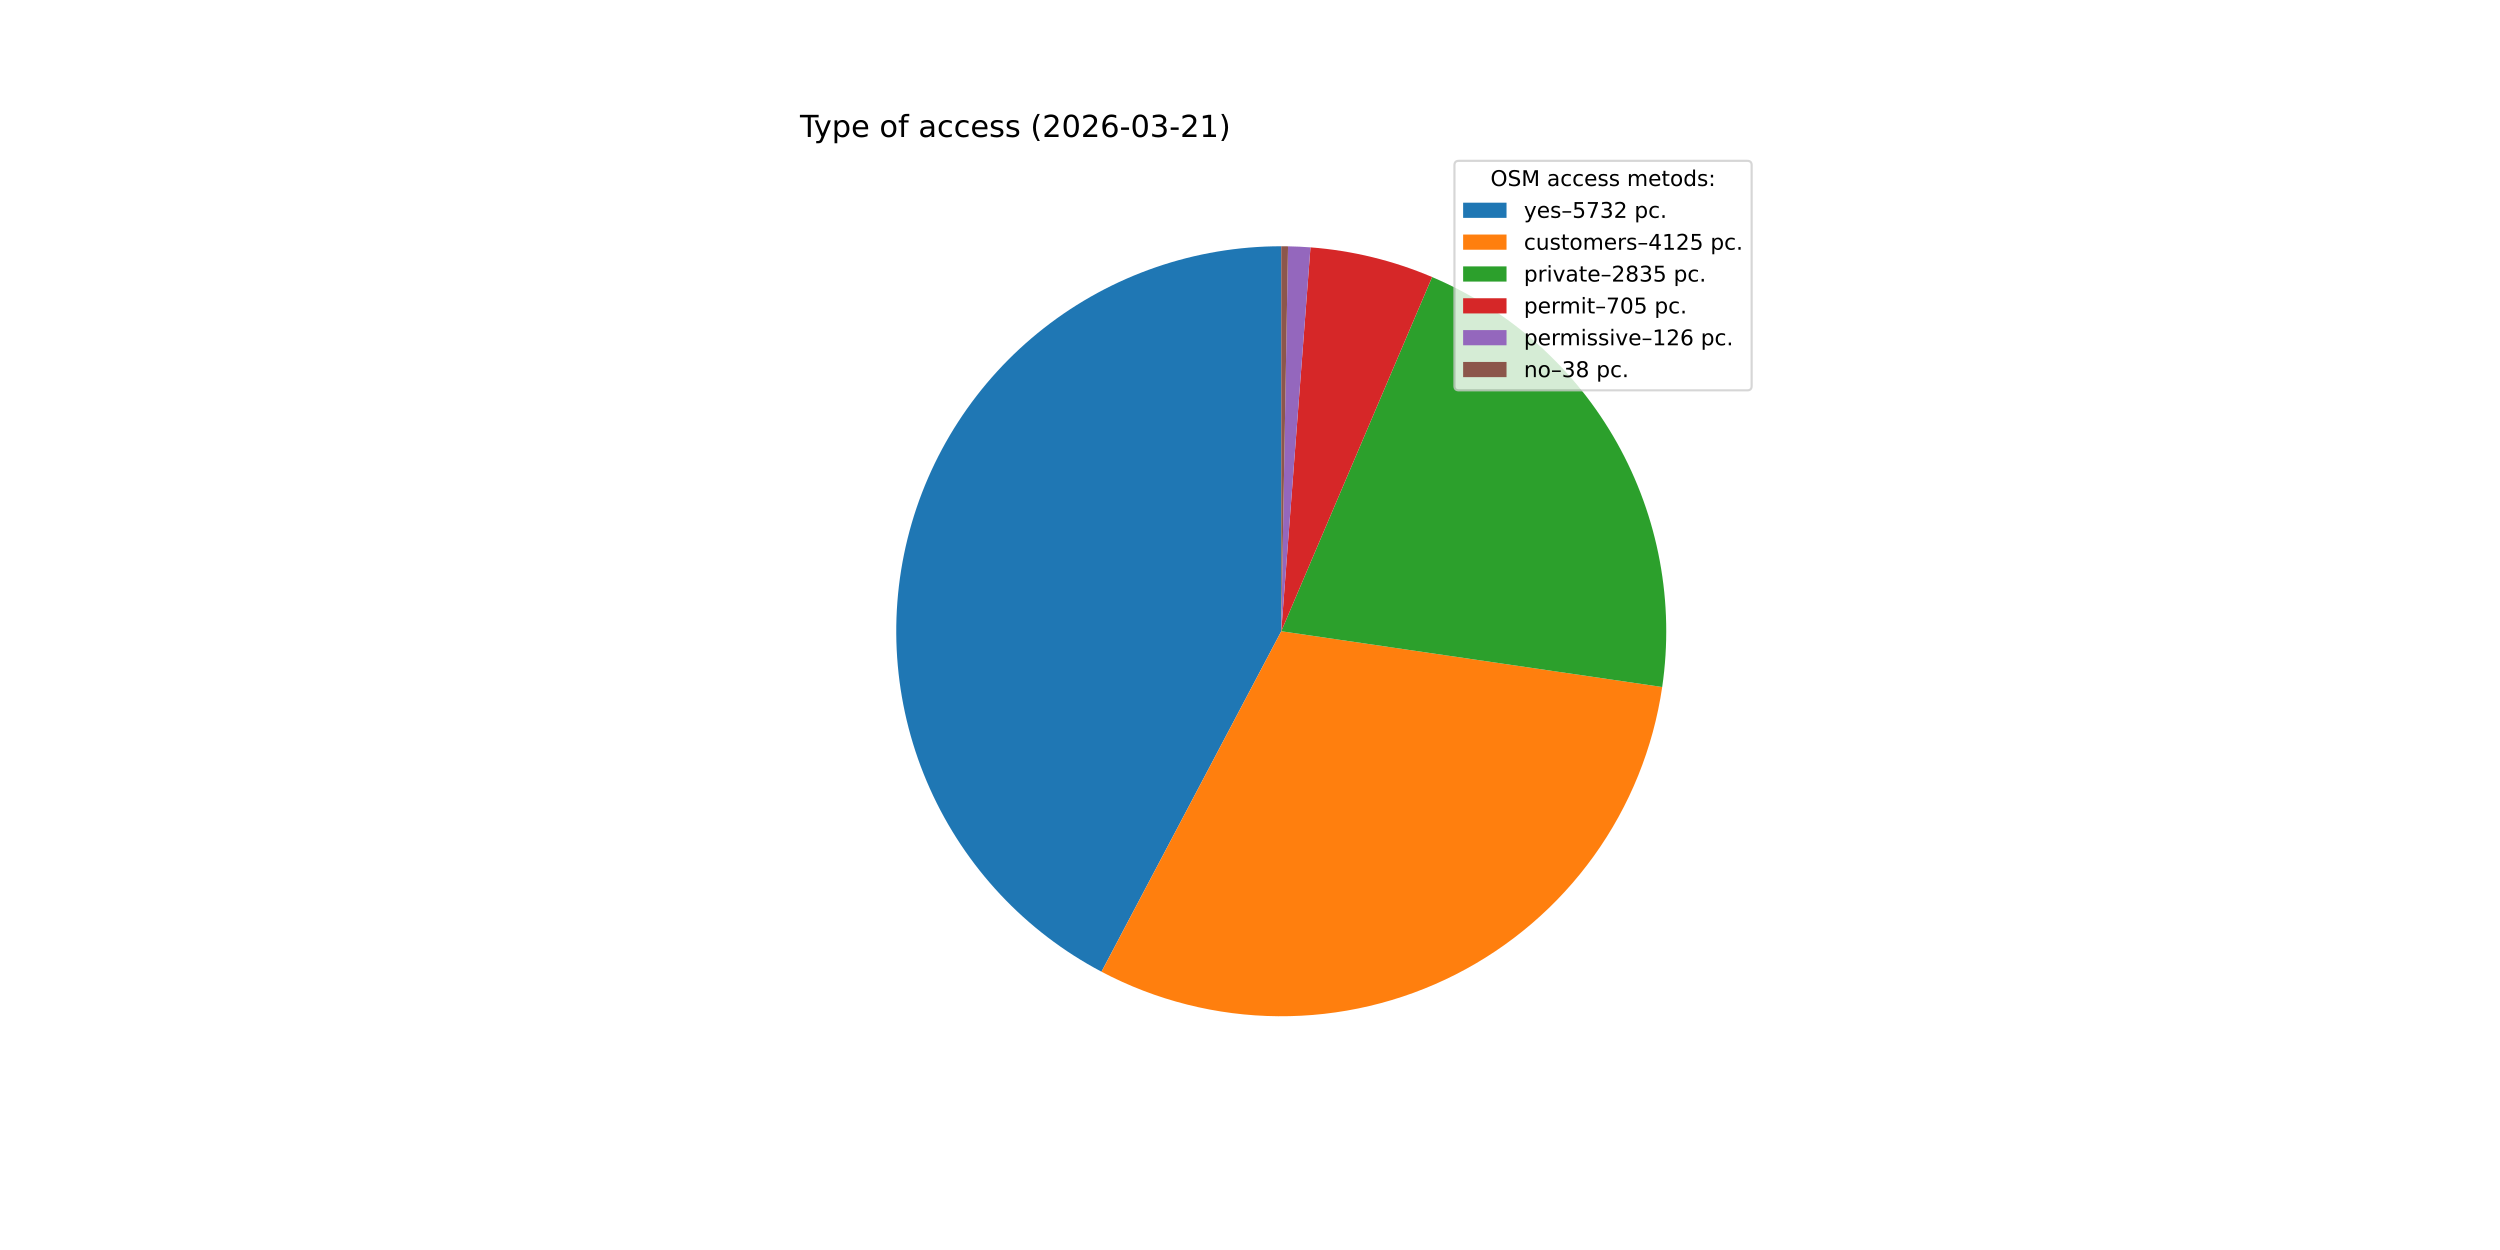
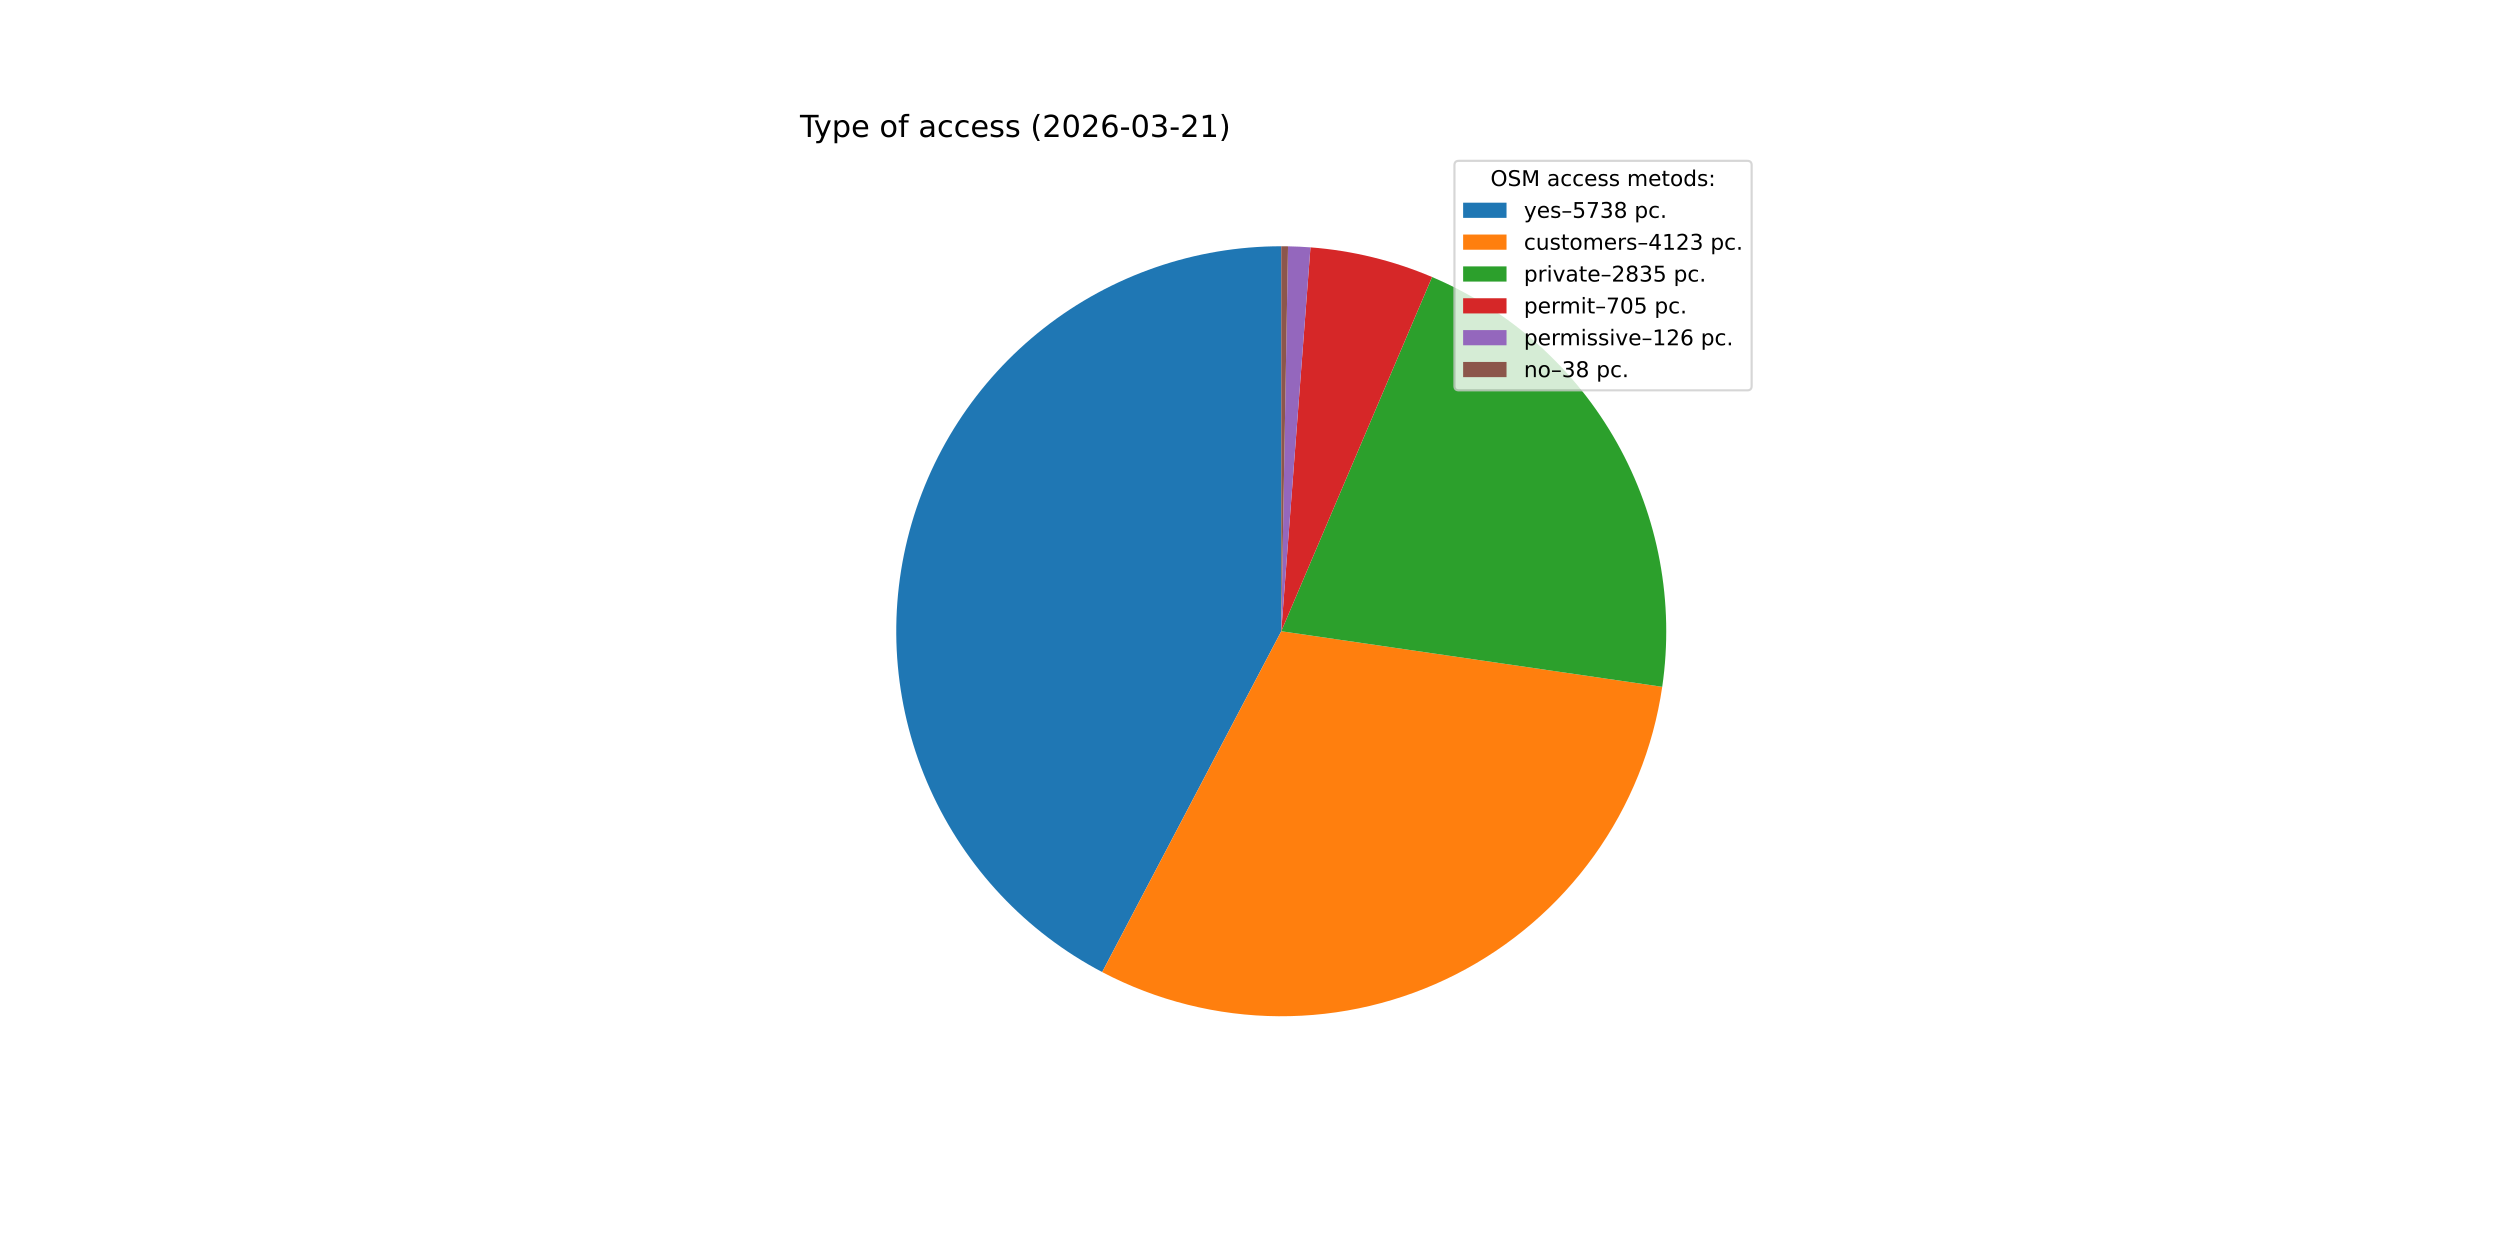
<svg xmlns="http://www.w3.org/2000/svg" xmlns:xlink="http://www.w3.org/1999/xlink" width="1152pt" height="576pt" viewBox="0 0 1152 576" version="1.1">
  <defs>
    <style type="text/css">*{stroke-linejoin: round; stroke-linecap: butt}</style>
  </defs>
  <g id="figure_1">
    <g id="patch_1">
      <path d="M 0 576  L 1152 576  L 1152 0  L 0 0  z " style="fill: #ffffff" />
    </g>
    <g id="axes_1">
      <g id="patch_2">
-         <path d="M 590.4 113.472  C 550.78 113.472 512.279 126.744 481.076 151.16  C 449.872 175.575 427.729 209.753 418.2 248.21  C 408.671 286.667 412.293 327.23 428.487 363.39  C 444.68 399.55 472.529 429.263 507.566 447.762  L 590.4 290.88  z " style="fill: #1f77b4" />
+         <path d="M 590.4 113.472  C 550.75 113.472 512.221 126.765 481.006 151.214  C 449.791 175.664 427.656 209.886 418.157 248.382  C 408.659 286.878 412.335 327.469 428.595 363.632  C 444.855 399.795 472.779 429.484 507.879 447.927  L 590.4 290.88  z " style="fill: #1f77b4" />
      </g>
      <g id="patch_3">
-         <path d="M 507.566 447.762  C 532.67 461.018 560.594 468.055 588.982 468.282  C 617.37 468.509 645.403 461.919 670.716 449.066  C 696.03 436.214 717.892 417.471 734.46 394.418  C 751.029 371.365 761.824 344.669 765.937 316.579  L 590.4 290.88  z " style="fill: #ff7f0e" />
+         <path d="M 507.879 447.927  C 532.99 461.122 560.904 468.104 589.27 468.284  C 617.636 468.465 645.637 461.84 670.914 448.966  C 696.191 436.092 718.016 417.341 734.551 394.292  C 751.087 371.242 761.855 344.56 765.95 316.49  L 590.4 290.88  z " style="fill: #ff7f0e" />
      </g>
      <g id="patch_4">
-         <path d="M 765.937 316.579  C 771.613 277.808 764.287 238.228 745.111 204.057  C 725.934 169.886 695.966 143.013 659.916 127.659  L 590.4 290.88  z " style="fill: #2ca02c" />
+         <path d="M 765.95 316.49  C 771.605 277.728 764.265 238.164 745.084 204.009  C 725.902 169.854 695.938 142.996 659.896 127.651  L 590.4 290.88  z " style="fill: #2ca02c" />
      </g>
      <g id="patch_5">
-         <path d="M 659.916 127.659  C 651.025 123.872 641.839 120.818 632.451 118.528  C 623.063 116.237 613.503 114.718 603.868 113.984  L 590.4 290.88  z " style="fill: #d62728" />
+         <path d="M 659.896 127.651  C 651.008 123.866 641.825 120.814 632.439 118.525  C 623.053 116.236 613.496 114.717 603.864 113.984  L 590.4 290.88  z " style="fill: #d62728" />
      </g>
      <g id="patch_6">
-         <path d="M 603.868 113.984  C 602.146 113.853 600.423 113.747 598.699 113.666  C 596.975 113.585 595.249 113.53 593.524 113.5  L 590.4 290.88  z " style="fill: #9467bd" />
+         <path d="M 603.864 113.984  C 602.143 113.853 600.42 113.747 598.696 113.666  C 596.973 113.585 595.248 113.53 593.522 113.499  L 590.4 290.88  z " style="fill: #9467bd" />
      </g>
      <g id="patch_7">
-         <path d="M 593.524 113.5  C 593.003 113.49 592.482 113.483 591.962 113.479  C 591.441 113.474 590.921 113.472 590.4 113.472  L 590.4 290.88  z " style="fill: #8c564b" />
+         <path d="M 593.522 113.499  C 593.002 113.49 592.482 113.483 591.961 113.479  C 591.441 113.474 590.92 113.472 590.4 113.472  L 590.4 290.88  z " style="fill: #8c564b" />
      </g>
      <g id="matplotlib.axis_1" />
      <g id="matplotlib.axis_2" />
      <g id="text_1">
        <g transform="translate(368.64 63.12) scale(0.14 -0.14)">
          <defs>
            <path id="DejaVuSans-54" d="M -19 4666  L 3928 4666  L 3928 4134  L 2272 4134  L 2272 0  L 1638 0  L 1638 4134  L -19 4134  L -19 4666  z " transform="scale(0.015625)" />
            <path id="DejaVuSans-79" d="M 2059 -325  Q 1816 -950 1584 -1140  Q 1353 -1331 966 -1331  L 506 -1331  L 506 -850  L 844 -850  Q 1081 -850 1212 -737  Q 1344 -625 1503 -206  L 1606 56  L 191 3500  L 800 3500  L 1894 763  L 2988 3500  L 3597 3500  L 2059 -325  z " transform="scale(0.015625)" />
            <path id="DejaVuSans-70" d="M 1159 525  L 1159 -1331  L 581 -1331  L 581 3500  L 1159 3500  L 1159 2969  Q 1341 3281 1617 3432  Q 1894 3584 2278 3584  Q 2916 3584 3314 3078  Q 3713 2572 3713 1747  Q 3713 922 3314 415  Q 2916 -91 2278 -91  Q 1894 -91 1617 61  Q 1341 213 1159 525  z M 3116 1747  Q 3116 2381 2855 2742  Q 2594 3103 2138 3103  Q 1681 3103 1420 2742  Q 1159 2381 1159 1747  Q 1159 1113 1420 752  Q 1681 391 2138 391  Q 2594 391 2855 752  Q 3116 1113 3116 1747  z " transform="scale(0.015625)" />
            <path id="DejaVuSans-65" d="M 3597 1894  L 3597 1613  L 953 1613  Q 991 1019 1311 708  Q 1631 397 2203 397  Q 2534 397 2845 478  Q 3156 559 3463 722  L 3463 178  Q 3153 47 2828 -22  Q 2503 -91 2169 -91  Q 1331 -91 842 396  Q 353 884 353 1716  Q 353 2575 817 3079  Q 1281 3584 2069 3584  Q 2775 3584 3186 3129  Q 3597 2675 3597 1894  z M 3022 2063  Q 3016 2534 2758 2815  Q 2500 3097 2075 3097  Q 1594 3097 1305 2825  Q 1016 2553 972 2059  L 3022 2063  z " transform="scale(0.015625)" />
            <path id="DejaVuSans-20" transform="scale(0.015625)" />
            <path id="DejaVuSans-6f" d="M 1959 3097  Q 1497 3097 1228 2736  Q 959 2375 959 1747  Q 959 1119 1226 758  Q 1494 397 1959 397  Q 2419 397 2687 759  Q 2956 1122 2956 1747  Q 2956 2369 2687 2733  Q 2419 3097 1959 3097  z M 1959 3584  Q 2709 3584 3137 3096  Q 3566 2609 3566 1747  Q 3566 888 3137 398  Q 2709 -91 1959 -91  Q 1206 -91 779 398  Q 353 888 353 1747  Q 353 2609 779 3096  Q 1206 3584 1959 3584  z " transform="scale(0.015625)" />
            <path id="DejaVuSans-66" d="M 2375 4863  L 2375 4384  L 1825 4384  Q 1516 4384 1395 4259  Q 1275 4134 1275 3809  L 1275 3500  L 2222 3500  L 2222 3053  L 1275 3053  L 1275 0  L 697 0  L 697 3053  L 147 3053  L 147 3500  L 697 3500  L 697 3744  Q 697 4328 969 4595  Q 1241 4863 1831 4863  L 2375 4863  z " transform="scale(0.015625)" />
            <path id="DejaVuSans-61" d="M 2194 1759  Q 1497 1759 1228 1600  Q 959 1441 959 1056  Q 959 750 1161 570  Q 1363 391 1709 391  Q 2188 391 2477 730  Q 2766 1069 2766 1631  L 2766 1759  L 2194 1759  z M 3341 1997  L 3341 0  L 2766 0  L 2766 531  Q 2569 213 2275 61  Q 1981 -91 1556 -91  Q 1019 -91 701 211  Q 384 513 384 1019  Q 384 1609 779 1909  Q 1175 2209 1959 2209  L 2766 2209  L 2766 2266  Q 2766 2663 2505 2880  Q 2244 3097 1772 3097  Q 1472 3097 1187 3025  Q 903 2953 641 2809  L 641 3341  Q 956 3463 1253 3523  Q 1550 3584 1831 3584  Q 2591 3584 2966 3190  Q 3341 2797 3341 1997  z " transform="scale(0.015625)" />
            <path id="DejaVuSans-63" d="M 3122 3366  L 3122 2828  Q 2878 2963 2633 3030  Q 2388 3097 2138 3097  Q 1578 3097 1268 2742  Q 959 2388 959 1747  Q 959 1106 1268 751  Q 1578 397 2138 397  Q 2388 397 2633 464  Q 2878 531 3122 666  L 3122 134  Q 2881 22 2623 -34  Q 2366 -91 2075 -91  Q 1284 -91 818 406  Q 353 903 353 1747  Q 353 2603 823 3093  Q 1294 3584 2113 3584  Q 2378 3584 2631 3529  Q 2884 3475 3122 3366  z " transform="scale(0.015625)" />
            <path id="DejaVuSans-73" d="M 2834 3397  L 2834 2853  Q 2591 2978 2328 3040  Q 2066 3103 1784 3103  Q 1356 3103 1142 2972  Q 928 2841 928 2578  Q 928 2378 1081 2264  Q 1234 2150 1697 2047  L 1894 2003  Q 2506 1872 2764 1633  Q 3022 1394 3022 966  Q 3022 478 2636 193  Q 2250 -91 1575 -91  Q 1294 -91 989 -36  Q 684 19 347 128  L 347 722  Q 666 556 975 473  Q 1284 391 1588 391  Q 1994 391 2212 530  Q 2431 669 2431 922  Q 2431 1156 2273 1281  Q 2116 1406 1581 1522  L 1381 1569  Q 847 1681 609 1914  Q 372 2147 372 2553  Q 372 3047 722 3315  Q 1072 3584 1716 3584  Q 2034 3584 2315 3537  Q 2597 3491 2834 3397  z " transform="scale(0.015625)" />
            <path id="DejaVuSans-28" d="M 1984 4856  Q 1566 4138 1362 3434  Q 1159 2731 1159 2009  Q 1159 1288 1364 580  Q 1569 -128 1984 -844  L 1484 -844  Q 1016 -109 783 600  Q 550 1309 550 2009  Q 550 2706 781 3412  Q 1013 4119 1484 4856  L 1984 4856  z " transform="scale(0.015625)" />
            <path id="DejaVuSans-32" d="M 1228 531  L 3431 531  L 3431 0  L 469 0  L 469 531  Q 828 903 1448 1529  Q 2069 2156 2228 2338  Q 2531 2678 2651 2914  Q 2772 3150 2772 3378  Q 2772 3750 2511 3984  Q 2250 4219 1831 4219  Q 1534 4219 1204 4116  Q 875 4013 500 3803  L 500 4441  Q 881 4594 1212 4672  Q 1544 4750 1819 4750  Q 2544 4750 2975 4387  Q 3406 4025 3406 3419  Q 3406 3131 3298 2873  Q 3191 2616 2906 2266  Q 2828 2175 2409 1742  Q 1991 1309 1228 531  z " transform="scale(0.015625)" />
            <path id="DejaVuSans-30" d="M 2034 4250  Q 1547 4250 1301 3770  Q 1056 3291 1056 2328  Q 1056 1369 1301 889  Q 1547 409 2034 409  Q 2525 409 2770 889  Q 3016 1369 3016 2328  Q 3016 3291 2770 3770  Q 2525 4250 2034 4250  z M 2034 4750  Q 2819 4750 3233 4129  Q 3647 3509 3647 2328  Q 3647 1150 3233 529  Q 2819 -91 2034 -91  Q 1250 -91 836 529  Q 422 1150 422 2328  Q 422 3509 836 4129  Q 1250 4750 2034 4750  z " transform="scale(0.015625)" />
            <path id="DejaVuSans-36" d="M 2113 2584  Q 1688 2584 1439 2293  Q 1191 2003 1191 1497  Q 1191 994 1439 701  Q 1688 409 2113 409  Q 2538 409 2786 701  Q 3034 994 3034 1497  Q 3034 2003 2786 2293  Q 2538 2584 2113 2584  z M 3366 4563  L 3366 3988  Q 3128 4100 2886 4159  Q 2644 4219 2406 4219  Q 1781 4219 1451 3797  Q 1122 3375 1075 2522  Q 1259 2794 1537 2939  Q 1816 3084 2150 3084  Q 2853 3084 3261 2657  Q 3669 2231 3669 1497  Q 3669 778 3244 343  Q 2819 -91 2113 -91  Q 1303 -91 875 529  Q 447 1150 447 2328  Q 447 3434 972 4092  Q 1497 4750 2381 4750  Q 2619 4750 2861 4703  Q 3103 4656 3366 4563  z " transform="scale(0.015625)" />
            <path id="DejaVuSans-2d" d="M 313 2009  L 1997 2009  L 1997 1497  L 313 1497  L 313 2009  z " transform="scale(0.015625)" />
            <path id="DejaVuSans-33" d="M 2597 2516  Q 3050 2419 3304 2112  Q 3559 1806 3559 1356  Q 3559 666 3084 287  Q 2609 -91 1734 -91  Q 1441 -91 1130 -33  Q 819 25 488 141  L 488 750  Q 750 597 1062 519  Q 1375 441 1716 441  Q 2309 441 2620 675  Q 2931 909 2931 1356  Q 2931 1769 2642 2001  Q 2353 2234 1838 2234  L 1294 2234  L 1294 2753  L 1863 2753  Q 2328 2753 2575 2939  Q 2822 3125 2822 3475  Q 2822 3834 2567 4026  Q 2313 4219 1838 4219  Q 1578 4219 1281 4162  Q 984 4106 628 3988  L 628 4550  Q 988 4650 1302 4700  Q 1616 4750 1894 4750  Q 2613 4750 3031 4423  Q 3450 4097 3450 3541  Q 3450 3153 3228 2886  Q 3006 2619 2597 2516  z " transform="scale(0.015625)" />
            <path id="DejaVuSans-31" d="M 794 531  L 1825 531  L 1825 4091  L 703 3866  L 703 4441  L 1819 4666  L 2450 4666  L 2450 531  L 3481 531  L 3481 0  L 794 0  L 794 531  z " transform="scale(0.015625)" />
            <path id="DejaVuSans-29" d="M 513 4856  L 1013 4856  Q 1481 4119 1714 3412  Q 1947 2706 1947 2009  Q 1947 1309 1714 600  Q 1481 -109 1013 -844  L 513 -844  Q 928 -128 1133 580  Q 1338 1288 1338 2009  Q 1338 2731 1133 3434  Q 928 4138 513 4856  z " transform="scale(0.015625)" />
          </defs>
          <use xlink:href="#DejaVuSans-54" />
          <use xlink:href="#DejaVuSans-79" x="45.459" />
          <use xlink:href="#DejaVuSans-70" x="104.639" />
          <use xlink:href="#DejaVuSans-65" x="168.115" />
          <use xlink:href="#DejaVuSans-20" x="229.639" />
          <use xlink:href="#DejaVuSans-6f" x="261.426" />
          <use xlink:href="#DejaVuSans-66" x="322.607" />
          <use xlink:href="#DejaVuSans-20" x="357.812" />
          <use xlink:href="#DejaVuSans-61" x="389.6" />
          <use xlink:href="#DejaVuSans-63" x="450.879" />
          <use xlink:href="#DejaVuSans-63" x="505.859" />
          <use xlink:href="#DejaVuSans-65" x="560.84" />
          <use xlink:href="#DejaVuSans-73" x="622.363" />
          <use xlink:href="#DejaVuSans-73" x="674.463" />
          <use xlink:href="#DejaVuSans-20" x="726.562" />
          <use xlink:href="#DejaVuSans-28" x="758.35" />
          <use xlink:href="#DejaVuSans-32" x="797.363" />
          <use xlink:href="#DejaVuSans-30" x="860.986" />
          <use xlink:href="#DejaVuSans-32" x="924.609" />
          <use xlink:href="#DejaVuSans-36" x="988.232" />
          <use xlink:href="#DejaVuSans-2d" x="1051.855" />
          <use xlink:href="#DejaVuSans-30" x="1087.939" />
          <use xlink:href="#DejaVuSans-33" x="1151.562" />
          <use xlink:href="#DejaVuSans-2d" x="1215.186" />
          <use xlink:href="#DejaVuSans-32" x="1251.27" />
          <use xlink:href="#DejaVuSans-31" x="1314.893" />
          <use xlink:href="#DejaVuSans-29" x="1378.516" />
        </g>
      </g>
      <g id="legend_1">
        <g id="patch_8">
          <path d="M 672.208 179.867  L 805.16 179.867  Q 807.16 179.867 807.16 177.867  L 807.16 76.12  Q 807.16 74.12 805.16 74.12  L 672.208 74.12  Q 670.208 74.12 670.208 76.12  L 670.208 177.867  Q 670.208 179.867 672.208 179.867  z " style="fill: #ffffff; opacity: 0.8; stroke: #cccccc; stroke-linejoin: miter" />
        </g>
        <g id="text_2">
          <g transform="translate(686.8038 85.71844) scale(0.1 -0.1)">
            <defs>
              <path id="DejaVuSans-4f" d="M 2522 4238  Q 1834 4238 1429 3725  Q 1025 3213 1025 2328  Q 1025 1447 1429 934  Q 1834 422 2522 422  Q 3209 422 3611 934  Q 4013 1447 4013 2328  Q 4013 3213 3611 3725  Q 3209 4238 2522 4238  z M 2522 4750  Q 3503 4750 4090 4092  Q 4678 3434 4678 2328  Q 4678 1225 4090 567  Q 3503 -91 2522 -91  Q 1538 -91 948 565  Q 359 1222 359 2328  Q 359 3434 948 4092  Q 1538 4750 2522 4750  z " transform="scale(0.015625)" />
              <path id="DejaVuSans-53" d="M 3425 4513  L 3425 3897  Q 3066 4069 2747 4153  Q 2428 4238 2131 4238  Q 1616 4238 1336 4038  Q 1056 3838 1056 3469  Q 1056 3159 1242 3001  Q 1428 2844 1947 2747  L 2328 2669  Q 3034 2534 3370 2195  Q 3706 1856 3706 1288  Q 3706 609 3251 259  Q 2797 -91 1919 -91  Q 1588 -91 1214 -16  Q 841 59 441 206  L 441 856  Q 825 641 1194 531  Q 1563 422 1919 422  Q 2459 422 2753 634  Q 3047 847 3047 1241  Q 3047 1584 2836 1778  Q 2625 1972 2144 2069  L 1759 2144  Q 1053 2284 737 2584  Q 422 2884 422 3419  Q 422 4038 858 4394  Q 1294 4750 2059 4750  Q 2388 4750 2728 4690  Q 3069 4631 3425 4513  z " transform="scale(0.015625)" />
              <path id="DejaVuSans-4d" d="M 628 4666  L 1569 4666  L 2759 1491  L 3956 4666  L 4897 4666  L 4897 0  L 4281 0  L 4281 4097  L 3078 897  L 2444 897  L 1241 4097  L 1241 0  L 628 0  L 628 4666  z " transform="scale(0.015625)" />
              <path id="DejaVuSans-6d" d="M 3328 2828  Q 3544 3216 3844 3400  Q 4144 3584 4550 3584  Q 5097 3584 5394 3201  Q 5691 2819 5691 2113  L 5691 0  L 5113 0  L 5113 2094  Q 5113 2597 4934 2840  Q 4756 3084 4391 3084  Q 3944 3084 3684 2787  Q 3425 2491 3425 1978  L 3425 0  L 2847 0  L 2847 2094  Q 2847 2600 2669 2842  Q 2491 3084 2119 3084  Q 1678 3084 1418 2786  Q 1159 2488 1159 1978  L 1159 0  L 581 0  L 581 3500  L 1159 3500  L 1159 2956  Q 1356 3278 1631 3431  Q 1906 3584 2284 3584  Q 2666 3584 2933 3390  Q 3200 3197 3328 2828  z " transform="scale(0.015625)" />
              <path id="DejaVuSans-74" d="M 1172 4494  L 1172 3500  L 2356 3500  L 2356 3053  L 1172 3053  L 1172 1153  Q 1172 725 1289 603  Q 1406 481 1766 481  L 2356 481  L 2356 0  L 1766 0  Q 1100 0 847 248  Q 594 497 594 1153  L 594 3053  L 172 3053  L 172 3500  L 594 3500  L 594 4494  L 1172 4494  z " transform="scale(0.015625)" />
              <path id="DejaVuSans-64" d="M 2906 2969  L 2906 4863  L 3481 4863  L 3481 0  L 2906 0  L 2906 525  Q 2725 213 2448 61  Q 2172 -91 1784 -91  Q 1150 -91 751 415  Q 353 922 353 1747  Q 353 2572 751 3078  Q 1150 3584 1784 3584  Q 2172 3584 2448 3432  Q 2725 3281 2906 2969  z M 947 1747  Q 947 1113 1208 752  Q 1469 391 1925 391  Q 2381 391 2643 752  Q 2906 1113 2906 1747  Q 2906 2381 2643 2742  Q 2381 3103 1925 3103  Q 1469 3103 1208 2742  Q 947 2381 947 1747  z " transform="scale(0.015625)" />
              <path id="DejaVuSans-3a" d="M 750 794  L 1409 794  L 1409 0  L 750 0  L 750 794  z M 750 3309  L 1409 3309  L 1409 2516  L 750 2516  L 750 3309  z " transform="scale(0.015625)" />
            </defs>
            <use xlink:href="#DejaVuSans-4f" />
            <use xlink:href="#DejaVuSans-53" x="78.711" />
            <use xlink:href="#DejaVuSans-4d" x="142.188" />
            <use xlink:href="#DejaVuSans-20" x="228.467" />
            <use xlink:href="#DejaVuSans-61" x="260.254" />
            <use xlink:href="#DejaVuSans-63" x="321.533" />
            <use xlink:href="#DejaVuSans-63" x="376.514" />
            <use xlink:href="#DejaVuSans-65" x="431.494" />
            <use xlink:href="#DejaVuSans-73" x="493.018" />
            <use xlink:href="#DejaVuSans-73" x="545.117" />
            <use xlink:href="#DejaVuSans-20" x="597.217" />
            <use xlink:href="#DejaVuSans-6d" x="629.004" />
            <use xlink:href="#DejaVuSans-65" x="726.416" />
            <use xlink:href="#DejaVuSans-74" x="787.939" />
            <use xlink:href="#DejaVuSans-6f" x="827.148" />
            <use xlink:href="#DejaVuSans-64" x="888.33" />
            <use xlink:href="#DejaVuSans-73" x="951.807" />
            <use xlink:href="#DejaVuSans-3a" x="1003.906" />
          </g>
        </g>
        <g id="patch_9">
          <path d="M 674.208 100.397  L 694.208 100.397  L 694.208 93.397  L 674.208 93.397  z " style="fill: #1f77b4" />
        </g>
        <g id="text_3">
          <g transform="translate(702.2084 100.3966) scale(0.1 -0.1)">
            <defs>
              <path id="DejaVuSans-2013" d="M 313 1978  L 2888 1978  L 2888 1528  L 313 1528  L 313 1978  z " transform="scale(0.015625)" />
              <path id="DejaVuSans-35" d="M 691 4666  L 3169 4666  L 3169 4134  L 1269 4134  L 1269 2991  Q 1406 3038 1543 3061  Q 1681 3084 1819 3084  Q 2600 3084 3056 2656  Q 3513 2228 3513 1497  Q 3513 744 3044 326  Q 2575 -91 1722 -91  Q 1428 -91 1123 -41  Q 819 9 494 109  L 494 744  Q 775 591 1075 516  Q 1375 441 1709 441  Q 2250 441 2565 725  Q 2881 1009 2881 1497  Q 2881 1984 2565 2268  Q 2250 2553 1709 2553  Q 1456 2553 1204 2497  Q 953 2441 691 2322  L 691 4666  z " transform="scale(0.015625)" />
              <path id="DejaVuSans-37" d="M 525 4666  L 3525 4666  L 3525 4397  L 1831 0  L 1172 0  L 2766 4134  L 525 4134  L 525 4666  z " transform="scale(0.015625)" />
+               <path id="DejaVuSans-38" d="M 2034 2216  Q 1584 2216 1326 1975  Q 1069 1734 1069 1313  Q 1069 891 1326 650  Q 1584 409 2034 409  Q 2484 409 2743 651  Q 3003 894 3003 1313  Q 3003 1734 2745 1975  Q 2488 2216 2034 2216  z M 1403 2484  Q 997 2584 770 2862  Q 544 3141 544 3541  Q 544 4100 942 4425  Q 1341 4750 2034 4750  Q 2731 4750 3128 4425  Q 3525 4100 3525 3541  Q 3525 3141 3298 2862  Q 3072 2584 2669 2484  Q 3125 2378 3379 2068  Q 3634 1759 3634 1313  Q 3634 634 3220 271  Q 2806 -91 2034 -91  Q 1263 -91 848 271  Q 434 634 434 1313  Q 434 1759 690 2068  Q 947 2378 1403 2484  z M 1172 3481  Q 1172 3119 1398 2916  Q 1625 2713 2034 2713  Q 2441 2713 2670 2916  Q 2900 3119 2900 3481  Q 2900 3844 2670 4047  Q 2441 4250 2034 4250  Q 1625 4250 1398 4047  Q 1172 3844 1172 3481  z " transform="scale(0.015625)" />
              <path id="DejaVuSans-2e" d="M 684 794  L 1344 794  L 1344 0  L 684 0  L 684 794  z " transform="scale(0.015625)" />
            </defs>
            <use xlink:href="#DejaVuSans-79" />
            <use xlink:href="#DejaVuSans-65" x="59.18" />
            <use xlink:href="#DejaVuSans-73" x="120.703" />
            <use xlink:href="#DejaVuSans-2013" x="172.803" />
            <use xlink:href="#DejaVuSans-35" x="222.803" />
            <use xlink:href="#DejaVuSans-37" x="286.426" />
            <use xlink:href="#DejaVuSans-33" x="350.049" />
-             <use xlink:href="#DejaVuSans-32" x="413.672" />
+             <use xlink:href="#DejaVuSans-38" x="413.672" />
            <use xlink:href="#DejaVuSans-20" x="477.295" />
            <use xlink:href="#DejaVuSans-70" x="509.082" />
            <use xlink:href="#DejaVuSans-63" x="572.559" />
            <use xlink:href="#DejaVuSans-2e" x="627.539" />
          </g>
        </g>
        <g id="patch_10">
          <path d="M 674.208 115.075  L 694.208 115.075  L 694.208 108.075  L 674.208 108.075  z " style="fill: #ff7f0e" />
        </g>
        <g id="text_4">
          <g transform="translate(702.2084 115.0747) scale(0.1 -0.1)">
            <defs>
              <path id="DejaVuSans-75" d="M 544 1381  L 544 3500  L 1119 3500  L 1119 1403  Q 1119 906 1312 657  Q 1506 409 1894 409  Q 2359 409 2629 706  Q 2900 1003 2900 1516  L 2900 3500  L 3475 3500  L 3475 0  L 2900 0  L 2900 538  Q 2691 219 2414 64  Q 2138 -91 1772 -91  Q 1169 -91 856 284  Q 544 659 544 1381  z M 1991 3584  L 1991 3584  z " transform="scale(0.015625)" />
              <path id="DejaVuSans-72" d="M 2631 2963  Q 2534 3019 2420 3045  Q 2306 3072 2169 3072  Q 1681 3072 1420 2755  Q 1159 2438 1159 1844  L 1159 0  L 581 0  L 581 3500  L 1159 3500  L 1159 2956  Q 1341 3275 1631 3429  Q 1922 3584 2338 3584  Q 2397 3584 2469 3576  Q 2541 3569 2628 3553  L 2631 2963  z " transform="scale(0.015625)" />
              <path id="DejaVuSans-34" d="M 2419 4116  L 825 1625  L 2419 1625  L 2419 4116  z M 2253 4666  L 3047 4666  L 3047 1625  L 3713 1625  L 3713 1100  L 3047 1100  L 3047 0  L 2419 0  L 2419 1100  L 313 1100  L 313 1709  L 2253 4666  z " transform="scale(0.015625)" />
            </defs>
            <use xlink:href="#DejaVuSans-63" />
            <use xlink:href="#DejaVuSans-75" x="54.98" />
            <use xlink:href="#DejaVuSans-73" x="118.359" />
            <use xlink:href="#DejaVuSans-74" x="170.459" />
            <use xlink:href="#DejaVuSans-6f" x="209.668" />
            <use xlink:href="#DejaVuSans-6d" x="270.85" />
            <use xlink:href="#DejaVuSans-65" x="368.262" />
            <use xlink:href="#DejaVuSans-72" x="429.785" />
            <use xlink:href="#DejaVuSans-73" x="470.898" />
            <use xlink:href="#DejaVuSans-2013" x="522.998" />
            <use xlink:href="#DejaVuSans-34" x="572.998" />
            <use xlink:href="#DejaVuSans-31" x="636.621" />
            <use xlink:href="#DejaVuSans-32" x="700.244" />
-             <use xlink:href="#DejaVuSans-35" x="763.867" />
+             <use xlink:href="#DejaVuSans-33" x="763.867" />
            <use xlink:href="#DejaVuSans-20" x="827.49" />
            <use xlink:href="#DejaVuSans-70" x="859.277" />
            <use xlink:href="#DejaVuSans-63" x="922.754" />
            <use xlink:href="#DejaVuSans-2e" x="977.734" />
          </g>
        </g>
        <g id="patch_11">
          <path d="M 674.208 129.753  L 694.208 129.753  L 694.208 122.753  L 674.208 122.753  z " style="fill: #2ca02c" />
        </g>
        <g id="text_5">
          <g transform="translate(702.2084 129.7528) scale(0.1 -0.1)">
            <defs>
              <path id="DejaVuSans-69" d="M 603 3500  L 1178 3500  L 1178 0  L 603 0  L 603 3500  z M 603 4863  L 1178 4863  L 1178 4134  L 603 4134  L 603 4863  z " transform="scale(0.015625)" />
              <path id="DejaVuSans-76" d="M 191 3500  L 800 3500  L 1894 563  L 2988 3500  L 3597 3500  L 2284 0  L 1503 0  L 191 3500  z " transform="scale(0.015625)" />
-               <path id="DejaVuSans-38" d="M 2034 2216  Q 1584 2216 1326 1975  Q 1069 1734 1069 1313  Q 1069 891 1326 650  Q 1584 409 2034 409  Q 2484 409 2743 651  Q 3003 894 3003 1313  Q 3003 1734 2745 1975  Q 2488 2216 2034 2216  z M 1403 2484  Q 997 2584 770 2862  Q 544 3141 544 3541  Q 544 4100 942 4425  Q 1341 4750 2034 4750  Q 2731 4750 3128 4425  Q 3525 4100 3525 3541  Q 3525 3141 3298 2862  Q 3072 2584 2669 2484  Q 3125 2378 3379 2068  Q 3634 1759 3634 1313  Q 3634 634 3220 271  Q 2806 -91 2034 -91  Q 1263 -91 848 271  Q 434 634 434 1313  Q 434 1759 690 2068  Q 947 2378 1403 2484  z M 1172 3481  Q 1172 3119 1398 2916  Q 1625 2713 2034 2713  Q 2441 2713 2670 2916  Q 2900 3119 2900 3481  Q 2900 3844 2670 4047  Q 2441 4250 2034 4250  Q 1625 4250 1398 4047  Q 1172 3844 1172 3481  z " transform="scale(0.015625)" />
            </defs>
            <use xlink:href="#DejaVuSans-70" />
            <use xlink:href="#DejaVuSans-72" x="63.477" />
            <use xlink:href="#DejaVuSans-69" x="104.59" />
            <use xlink:href="#DejaVuSans-76" x="132.373" />
            <use xlink:href="#DejaVuSans-61" x="191.553" />
            <use xlink:href="#DejaVuSans-74" x="252.832" />
            <use xlink:href="#DejaVuSans-65" x="292.041" />
            <use xlink:href="#DejaVuSans-2013" x="353.564" />
            <use xlink:href="#DejaVuSans-32" x="403.564" />
            <use xlink:href="#DejaVuSans-38" x="467.188" />
            <use xlink:href="#DejaVuSans-33" x="530.811" />
            <use xlink:href="#DejaVuSans-35" x="594.434" />
            <use xlink:href="#DejaVuSans-20" x="658.057" />
            <use xlink:href="#DejaVuSans-70" x="689.844" />
            <use xlink:href="#DejaVuSans-63" x="753.32" />
            <use xlink:href="#DejaVuSans-2e" x="808.301" />
          </g>
        </g>
        <g id="patch_12">
          <path d="M 674.208 144.431  L 694.208 144.431  L 694.208 137.431  L 674.208 137.431  z " style="fill: #d62728" />
        </g>
        <g id="text_6">
          <g transform="translate(702.2084 144.4309) scale(0.1 -0.1)">
            <use xlink:href="#DejaVuSans-70" />
            <use xlink:href="#DejaVuSans-65" x="63.477" />
            <use xlink:href="#DejaVuSans-72" x="125" />
            <use xlink:href="#DejaVuSans-6d" x="164.363" />
            <use xlink:href="#DejaVuSans-69" x="261.775" />
            <use xlink:href="#DejaVuSans-74" x="289.559" />
            <use xlink:href="#DejaVuSans-2013" x="328.768" />
            <use xlink:href="#DejaVuSans-37" x="378.768" />
            <use xlink:href="#DejaVuSans-30" x="442.391" />
            <use xlink:href="#DejaVuSans-35" x="506.014" />
            <use xlink:href="#DejaVuSans-20" x="569.637" />
            <use xlink:href="#DejaVuSans-70" x="601.424" />
            <use xlink:href="#DejaVuSans-63" x="664.9" />
            <use xlink:href="#DejaVuSans-2e" x="719.881" />
          </g>
        </g>
        <g id="patch_13">
          <path d="M 674.208 159.109  L 694.208 159.109  L 694.208 152.109  L 674.208 152.109  z " style="fill: #9467bd" />
        </g>
        <g id="text_7">
          <g transform="translate(702.2084 159.1091) scale(0.1 -0.1)">
            <use xlink:href="#DejaVuSans-70" />
            <use xlink:href="#DejaVuSans-65" x="63.477" />
            <use xlink:href="#DejaVuSans-72" x="125" />
            <use xlink:href="#DejaVuSans-6d" x="164.363" />
            <use xlink:href="#DejaVuSans-69" x="261.775" />
            <use xlink:href="#DejaVuSans-73" x="289.559" />
            <use xlink:href="#DejaVuSans-73" x="341.658" />
            <use xlink:href="#DejaVuSans-69" x="393.758" />
            <use xlink:href="#DejaVuSans-76" x="421.541" />
            <use xlink:href="#DejaVuSans-65" x="480.721" />
            <use xlink:href="#DejaVuSans-2013" x="542.244" />
            <use xlink:href="#DejaVuSans-31" x="592.244" />
            <use xlink:href="#DejaVuSans-32" x="655.867" />
            <use xlink:href="#DejaVuSans-36" x="719.49" />
            <use xlink:href="#DejaVuSans-20" x="783.113" />
            <use xlink:href="#DejaVuSans-70" x="814.9" />
            <use xlink:href="#DejaVuSans-63" x="878.377" />
            <use xlink:href="#DejaVuSans-2e" x="933.357" />
          </g>
        </g>
        <g id="patch_14">
          <path d="M 674.208 173.787  L 694.208 173.787  L 694.208 166.787  L 674.208 166.787  z " style="fill: #8c564b" />
        </g>
        <g id="text_8">
          <g transform="translate(702.2084 173.7872) scale(0.1 -0.1)">
            <defs>
              <path id="DejaVuSans-6e" d="M 3513 2113  L 3513 0  L 2938 0  L 2938 2094  Q 2938 2591 2744 2837  Q 2550 3084 2163 3084  Q 1697 3084 1428 2787  Q 1159 2491 1159 1978  L 1159 0  L 581 0  L 581 3500  L 1159 3500  L 1159 2956  Q 1366 3272 1645 3428  Q 1925 3584 2291 3584  Q 2894 3584 3203 3211  Q 3513 2838 3513 2113  z " transform="scale(0.015625)" />
            </defs>
            <use xlink:href="#DejaVuSans-6e" />
            <use xlink:href="#DejaVuSans-6f" x="63.379" />
            <use xlink:href="#DejaVuSans-2013" x="124.561" />
            <use xlink:href="#DejaVuSans-33" x="174.561" />
            <use xlink:href="#DejaVuSans-38" x="238.184" />
            <use xlink:href="#DejaVuSans-20" x="301.807" />
            <use xlink:href="#DejaVuSans-70" x="333.594" />
            <use xlink:href="#DejaVuSans-63" x="397.07" />
            <use xlink:href="#DejaVuSans-2e" x="452.051" />
          </g>
        </g>
      </g>
    </g>
  </g>
</svg>
